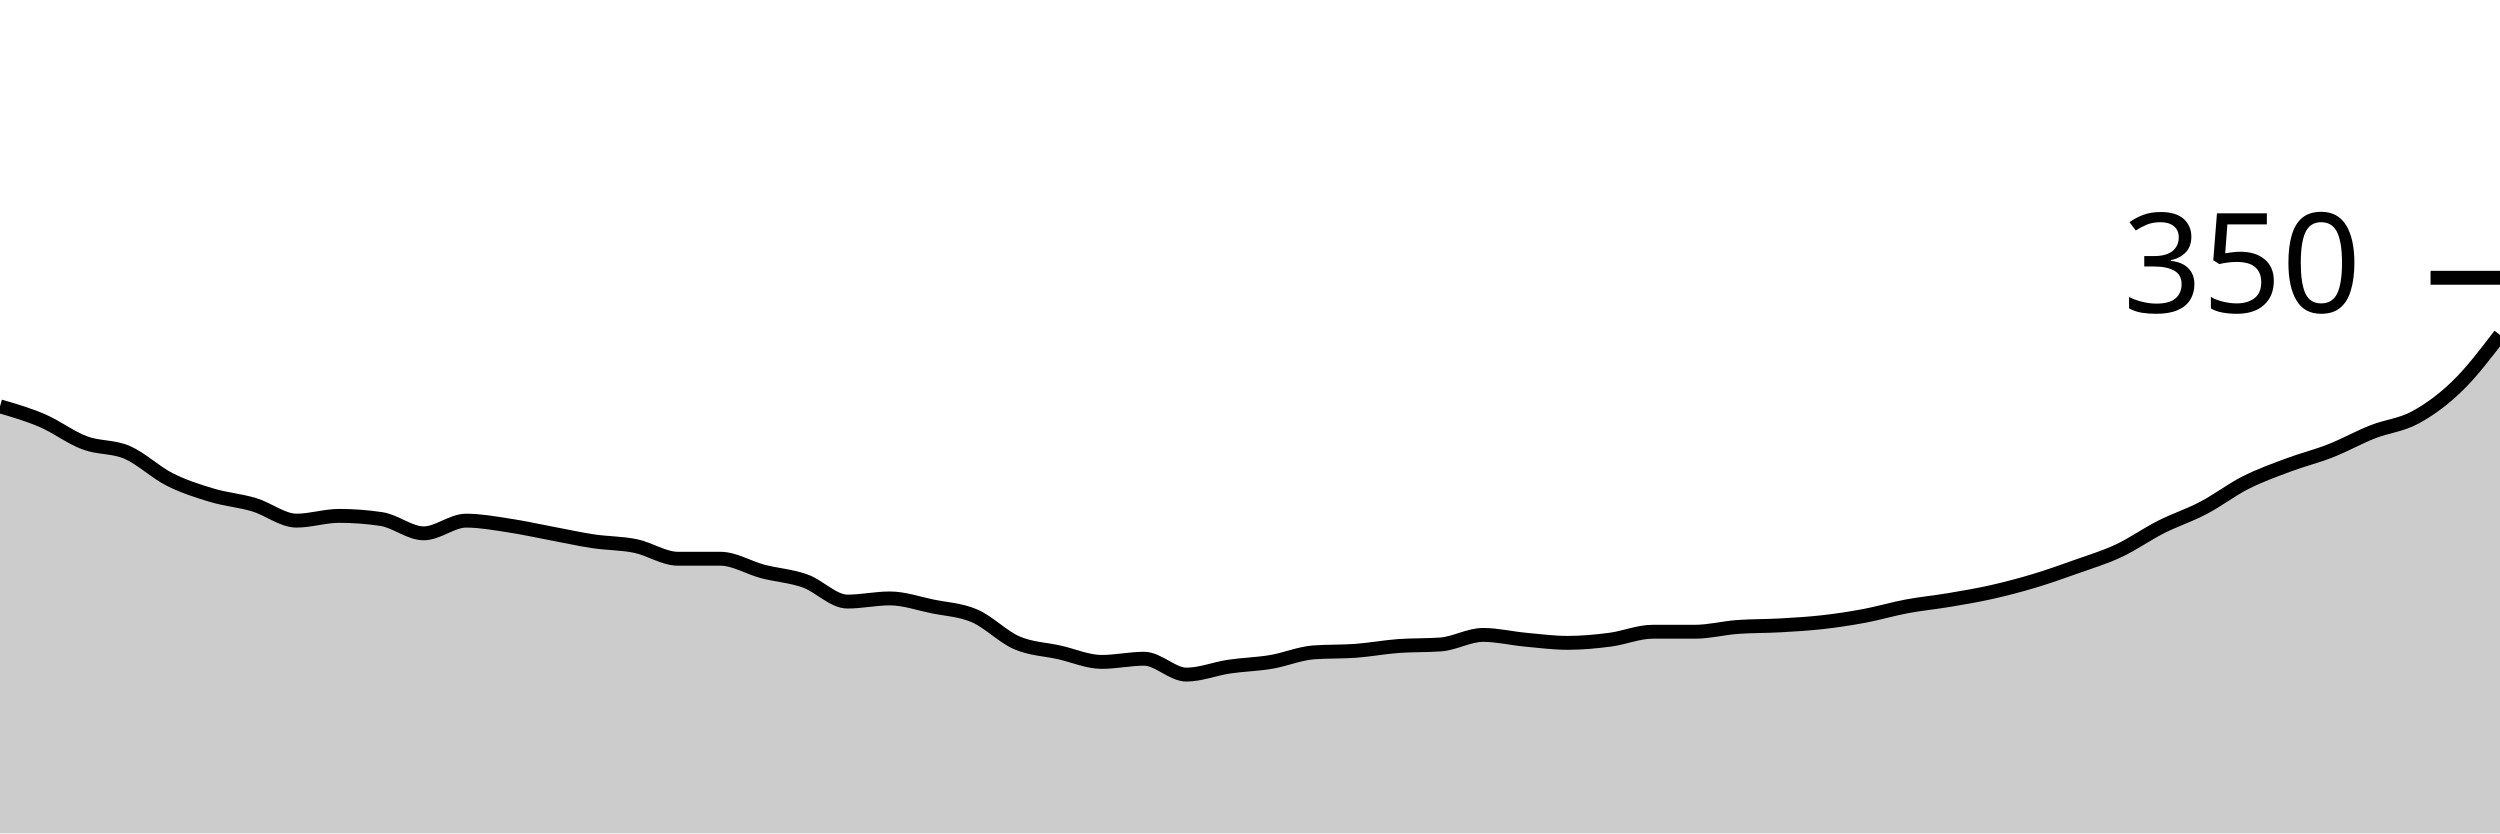
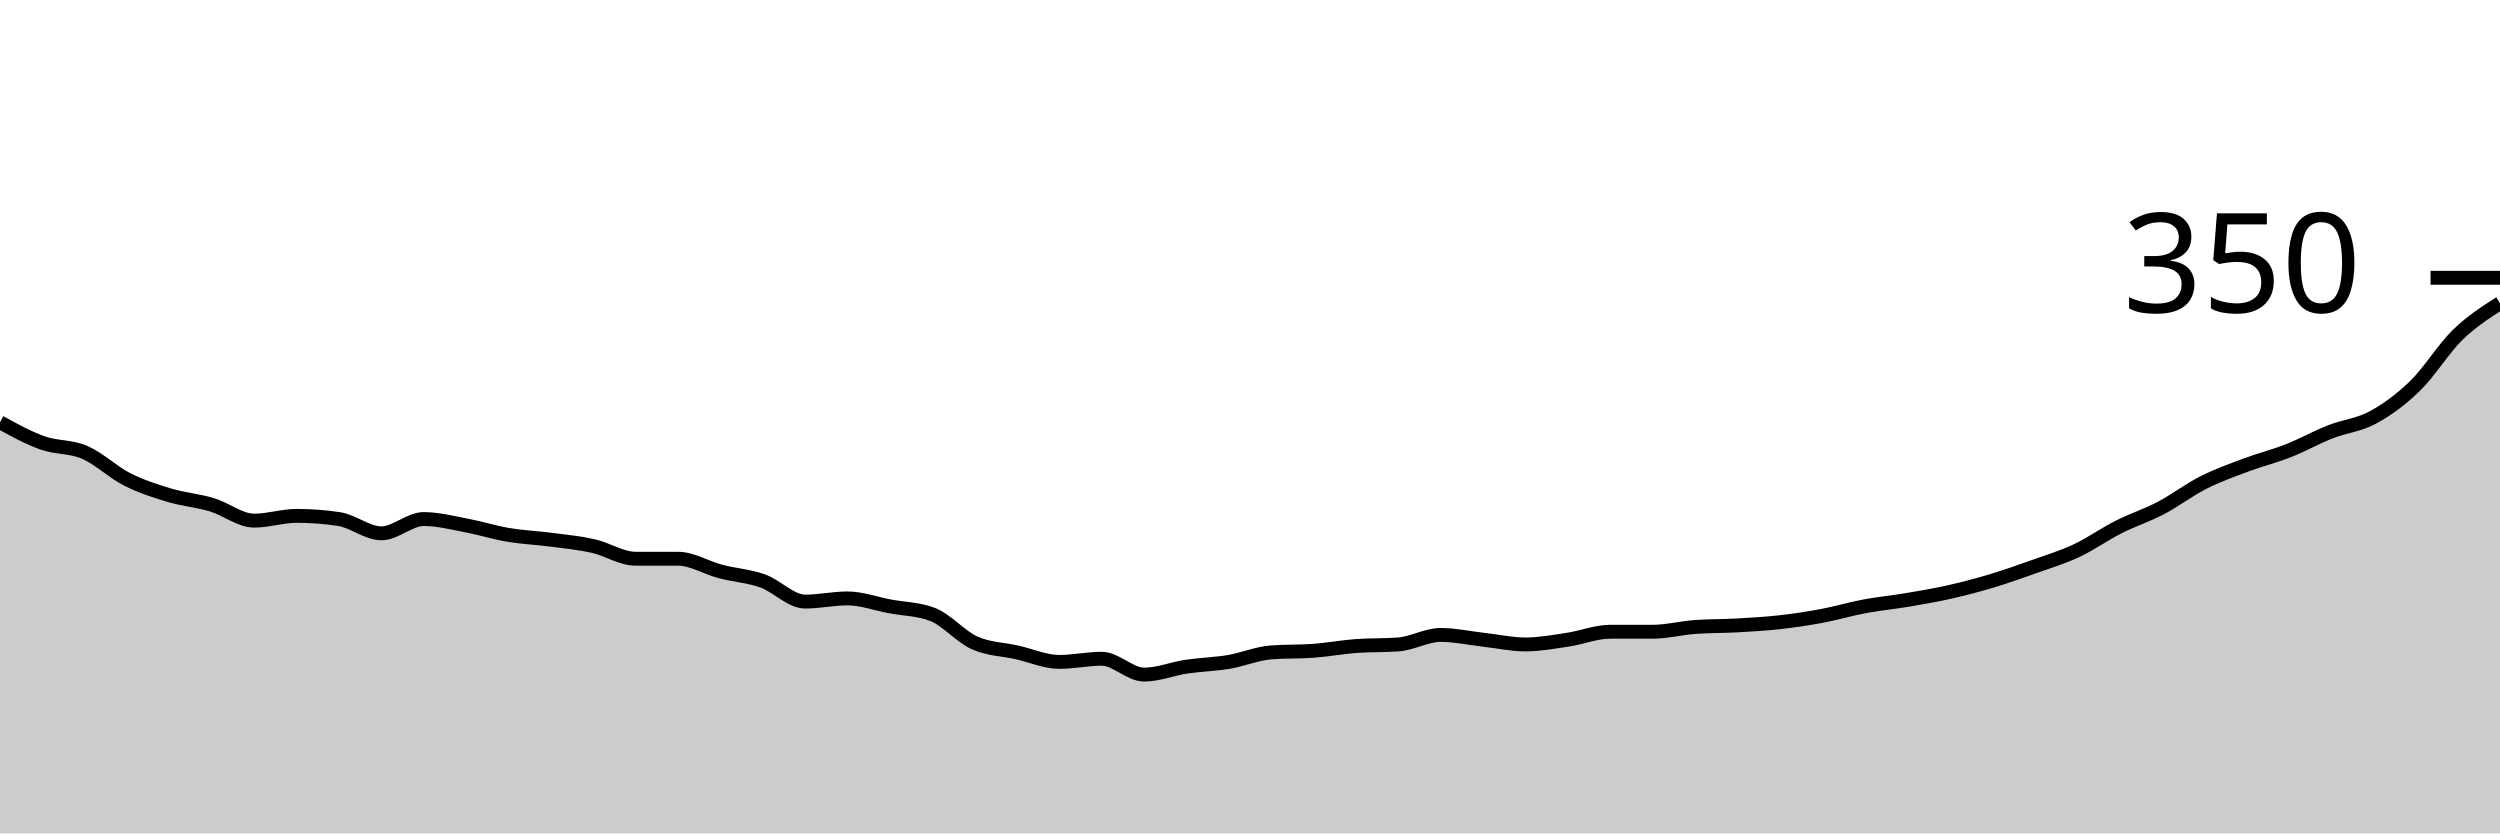
<svg xmlns="http://www.w3.org/2000/svg" viewBox="0 0 180 60">
  <g transform="translate(0,20)">
-     <path class="area" fill="rgba(0, 0, 0, 0.2)" d="M0,9.257C1.017,9.552,2.034,9.848,3.051,10.286C4.068,10.724,5.085,11.505,6.102,11.886C7.119,12.267,8.136,12.133,9.153,12.571C10.169,13.01,11.186,14,12.203,14.514C13.22,15.029,14.237,15.352,15.254,15.657C16.271,15.962,17.288,16.038,18.305,16.343C19.322,16.648,20.339,17.486,21.356,17.486C22.373,17.486,23.39,17.143,24.407,17.143C25.424,17.143,26.441,17.219,27.458,17.371C28.475,17.524,29.492,18.4,30.508,18.4C31.525,18.4,32.542,17.486,33.559,17.486C34.576,17.486,35.593,17.676,36.61,17.829C37.627,17.981,38.644,18.21,39.661,18.4C40.678,18.59,41.695,18.819,42.712,18.971C43.729,19.124,44.746,19.105,45.763,19.314C46.78,19.524,47.797,20.229,48.814,20.229C49.831,20.229,50.847,20.229,51.864,20.229C52.881,20.229,53.898,20.876,54.915,21.143C55.932,21.41,56.949,21.467,57.966,21.829C58.983,22.19,60,23.314,61.017,23.314C62.034,23.314,63.051,23.086,64.068,23.086C65.085,23.086,66.102,23.448,67.119,23.657C68.136,23.867,69.153,23.905,70.169,24.343C71.186,24.781,72.203,25.848,73.22,26.286C74.237,26.724,75.254,26.743,76.271,26.971C77.288,27.2,78.305,27.657,79.322,27.657C80.339,27.657,81.356,27.429,82.373,27.429C83.39,27.429,84.407,28.571,85.424,28.571C86.441,28.571,87.458,28.152,88.475,28C89.492,27.848,90.508,27.829,91.525,27.657C92.542,27.486,93.559,27.048,94.576,26.971C95.593,26.895,96.61,26.933,97.627,26.857C98.644,26.781,99.661,26.59,100.678,26.514C101.695,26.438,102.712,26.476,103.729,26.4C104.746,26.324,105.763,25.714,106.78,25.714C107.797,25.714,108.814,25.962,109.831,26.057C110.847,26.152,111.864,26.286,112.881,26.286C113.898,26.286,114.915,26.19,115.932,26.057C116.949,25.924,117.966,25.486,118.983,25.486C120,25.486,121.017,25.486,122.034,25.486C123.051,25.486,124.068,25.219,125.085,25.143C126.102,25.067,127.119,25.086,128.136,25.029C129.153,24.971,130.169,24.914,131.186,24.8C132.203,24.686,133.22,24.533,134.237,24.343C135.254,24.152,136.271,23.848,137.288,23.657C138.305,23.467,139.322,23.371,140.339,23.2C141.356,23.029,142.373,22.857,143.39,22.629C144.407,22.4,145.424,22.133,146.441,21.829C147.458,21.524,148.475,21.162,149.492,20.8C150.508,20.438,151.525,20.133,152.542,19.657C153.559,19.181,154.576,18.457,155.593,17.943C156.61,17.429,157.627,17.105,158.644,16.571C159.661,16.038,160.678,15.257,161.695,14.743C162.712,14.229,163.729,13.867,164.746,13.486C165.763,13.105,166.78,12.857,167.797,12.457C168.814,12.057,169.831,11.486,170.847,11.086C171.864,10.686,172.881,10.61,173.898,10.057C174.915,9.505,175.932,8.762,176.949,7.771C177.966,6.781,178.983,5.448,180,4.114L180,40C178.983,40,177.966,40,176.949,40C175.932,40,174.915,40,173.898,40C172.881,40,171.864,40,170.847,40C169.831,40,168.814,40,167.797,40C166.78,40,165.763,40,164.746,40C163.729,40,162.712,40,161.695,40C160.678,40,159.661,40,158.644,40C157.627,40,156.61,40,155.593,40C154.576,40,153.559,40,152.542,40C151.525,40,150.508,40,149.492,40C148.475,40,147.458,40,146.441,40C145.424,40,144.407,40,143.39,40C142.373,40,141.356,40,140.339,40C139.322,40,138.305,40,137.288,40C136.271,40,135.254,40,134.237,40C133.22,40,132.203,40,131.186,40C130.169,40,129.153,40,128.136,40C127.119,40,126.102,40,125.085,40C124.068,40,123.051,40,122.034,40C121.017,40,120,40,118.983,40C117.966,40,116.949,40,115.932,40C114.915,40,113.898,40,112.881,40C111.864,40,110.847,40,109.831,40C108.814,40,107.797,40,106.78,40C105.763,40,104.746,40,103.729,40C102.712,40,101.695,40,100.678,40C99.661,40,98.644,40,97.627,40C96.61,40,95.593,40,94.576,40C93.559,40,92.542,40,91.525,40C90.508,40,89.492,40,88.475,40C87.458,40,86.441,40,85.424,40C84.407,40,83.39,40,82.373,40C81.356,40,80.339,40,79.322,40C78.305,40,77.288,40,76.271,40C75.254,40,74.237,40,73.22,40C72.203,40,71.186,40,70.169,40C69.153,40,68.136,40,67.119,40C66.102,40,65.085,40,64.068,40C63.051,40,62.034,40,61.017,40C60,40,58.983,40,57.966,40C56.949,40,55.932,40,54.915,40C53.898,40,52.881,40,51.864,40C50.847,40,49.831,40,48.814,40C47.797,40,46.78,40,45.763,40C44.746,40,43.729,40,42.712,40C41.695,40,40.678,40,39.661,40C38.644,40,37.627,40,36.61,40C35.593,40,34.576,40,33.559,40C32.542,40,31.525,40,30.508,40C29.492,40,28.475,40,27.458,40C26.441,40,25.424,40,24.407,40C23.39,40,22.373,40,21.356,40C20.339,40,19.322,40,18.305,40C17.288,40,16.271,40,15.254,40C14.237,40,13.22,40,12.203,40C11.186,40,10.169,40,9.153,40C8.136,40,7.119,40,6.102,40C5.085,40,4.068,40,3.051,40C2.034,40,1.017,40,0,40Z" />
-     <path class="line" stroke="black" fill="none" d="M0,9.257C1.017,9.552,2.034,9.848,3.051,10.286C4.068,10.724,5.085,11.505,6.102,11.886C7.119,12.267,8.136,12.133,9.153,12.571C10.169,13.01,11.186,14,12.203,14.514C13.22,15.029,14.237,15.352,15.254,15.657C16.271,15.962,17.288,16.038,18.305,16.343C19.322,16.648,20.339,17.486,21.356,17.486C22.373,17.486,23.39,17.143,24.407,17.143C25.424,17.143,26.441,17.219,27.458,17.371C28.475,17.524,29.492,18.4,30.508,18.4C31.525,18.4,32.542,17.486,33.559,17.486C34.576,17.486,35.593,17.676,36.61,17.829C37.627,17.981,38.644,18.21,39.661,18.4C40.678,18.59,41.695,18.819,42.712,18.971C43.729,19.124,44.746,19.105,45.763,19.314C46.78,19.524,47.797,20.229,48.814,20.229C49.831,20.229,50.847,20.229,51.864,20.229C52.881,20.229,53.898,20.876,54.915,21.143C55.932,21.41,56.949,21.467,57.966,21.829C58.983,22.19,60,23.314,61.017,23.314C62.034,23.314,63.051,23.086,64.068,23.086C65.085,23.086,66.102,23.448,67.119,23.657C68.136,23.867,69.153,23.905,70.169,24.343C71.186,24.781,72.203,25.848,73.22,26.286C74.237,26.724,75.254,26.743,76.271,26.971C77.288,27.2,78.305,27.657,79.322,27.657C80.339,27.657,81.356,27.429,82.373,27.429C83.39,27.429,84.407,28.571,85.424,28.571C86.441,28.571,87.458,28.152,88.475,28C89.492,27.848,90.508,27.829,91.525,27.657C92.542,27.486,93.559,27.048,94.576,26.971C95.593,26.895,96.61,26.933,97.627,26.857C98.644,26.781,99.661,26.59,100.678,26.514C101.695,26.438,102.712,26.476,103.729,26.4C104.746,26.324,105.763,25.714,106.78,25.714C107.797,25.714,108.814,25.962,109.831,26.057C110.847,26.152,111.864,26.286,112.881,26.286C113.898,26.286,114.915,26.19,115.932,26.057C116.949,25.924,117.966,25.486,118.983,25.486C120,25.486,121.017,25.486,122.034,25.486C123.051,25.486,124.068,25.219,125.085,25.143C126.102,25.067,127.119,25.086,128.136,25.029C129.153,24.971,130.169,24.914,131.186,24.8C132.203,24.686,133.22,24.533,134.237,24.343C135.254,24.152,136.271,23.848,137.288,23.657C138.305,23.467,139.322,23.371,140.339,23.2C141.356,23.029,142.373,22.857,143.39,22.629C144.407,22.4,145.424,22.133,146.441,21.829C147.458,21.524,148.475,21.162,149.492,20.8C150.508,20.438,151.525,20.133,152.542,19.657C153.559,19.181,154.576,18.457,155.593,17.943C156.61,17.429,157.627,17.105,158.644,16.571C159.661,16.038,160.678,15.257,161.695,14.743C162.712,14.229,163.729,13.867,164.746,13.486C165.763,13.105,166.78,12.857,167.797,12.457C168.814,12.057,169.831,11.486,170.847,11.086C171.864,10.686,172.881,10.61,173.898,10.057C174.915,9.505,175.932,8.762,176.949,7.771C177.966,6.781,178.983,5.448,180,4.114" />
+     <path class="area" fill="rgba(0, 0, 0, 0.2)" d="M0,10.4C1.017,10.962,2.034,11.524,3.051,11.886C4.068,12.248,5.085,12.133,6.102,12.571C7.119,13.01,8.136,14,9.153,14.514C10.169,15.029,11.186,15.352,12.203,15.657C13.22,15.962,14.237,16.038,15.254,16.343C16.271,16.648,17.288,17.486,18.305,17.486C19.322,17.486,20.339,17.143,21.356,17.143C22.373,17.143,23.39,17.219,24.407,17.371C25.424,17.524,26.441,18.4,27.458,18.4C28.475,18.4,29.492,17.371,30.508,17.371C31.525,17.371,32.542,17.638,33.559,17.829C34.576,18.019,35.593,18.343,36.61,18.514C37.627,18.686,38.644,18.724,39.661,18.857C40.678,18.99,41.695,19.086,42.712,19.314C43.729,19.543,44.746,20.229,45.763,20.229C46.78,20.229,47.797,20.229,48.814,20.229C49.831,20.229,50.847,20.876,51.864,21.143C52.881,21.41,53.898,21.467,54.915,21.829C55.932,22.19,56.949,23.314,57.966,23.314C58.983,23.314,60,23.086,61.017,23.086C62.034,23.086,63.051,23.467,64.068,23.657C65.085,23.848,66.102,23.848,67.119,24.229C68.136,24.61,69.153,25.829,70.169,26.286C71.186,26.743,72.203,26.743,73.22,26.971C74.237,27.2,75.254,27.657,76.271,27.657C77.288,27.657,78.305,27.429,79.322,27.429C80.339,27.429,81.356,28.571,82.373,28.571C83.39,28.571,84.407,28.152,85.424,28C86.441,27.848,87.458,27.829,88.475,27.657C89.492,27.486,90.508,27.048,91.525,26.971C92.542,26.895,93.559,26.933,94.576,26.857C95.593,26.781,96.61,26.59,97.627,26.514C98.644,26.438,99.661,26.476,100.678,26.4C101.695,26.324,102.712,25.714,103.729,25.714C104.746,25.714,105.763,25.943,106.78,26.057C107.797,26.171,108.814,26.4,109.831,26.4C110.847,26.4,111.864,26.21,112.881,26.057C113.898,25.905,114.915,25.486,115.932,25.486C116.949,25.486,117.966,25.486,118.983,25.486C120,25.486,121.017,25.219,122.034,25.143C123.051,25.067,124.068,25.086,125.085,25.029C126.102,24.971,127.119,24.914,128.136,24.8C129.153,24.686,130.169,24.533,131.186,24.343C132.203,24.152,133.22,23.848,134.237,23.657C135.254,23.467,136.271,23.371,137.288,23.2C138.305,23.029,139.322,22.857,140.339,22.629C141.356,22.4,142.373,22.133,143.39,21.829C144.407,21.524,145.424,21.162,146.441,20.8C147.458,20.438,148.475,20.133,149.492,19.657C150.508,19.181,151.525,18.457,152.542,17.943C153.559,17.429,154.576,17.105,155.593,16.571C156.61,16.038,157.627,15.257,158.644,14.743C159.661,14.229,160.678,13.867,161.695,13.486C162.712,13.105,163.729,12.857,164.746,12.457C165.763,12.057,166.78,11.486,167.797,11.086C168.814,10.686,169.831,10.61,170.847,10.057C171.864,9.505,172.881,8.762,173.898,7.771C174.915,6.781,175.932,5.105,176.949,4.114C177.966,3.124,178.983,2.476,180,1.829L180,40C178.983,40,177.966,40,176.949,40C175.932,40,174.915,40,173.898,40C172.881,40,171.864,40,170.847,40C169.831,40,168.814,40,167.797,40C166.78,40,165.763,40,164.746,40C163.729,40,162.712,40,161.695,40C160.678,40,159.661,40,158.644,40C157.627,40,156.61,40,155.593,40C154.576,40,153.559,40,152.542,40C151.525,40,150.508,40,149.492,40C148.475,40,147.458,40,146.441,40C145.424,40,144.407,40,143.39,40C142.373,40,141.356,40,140.339,40C139.322,40,138.305,40,137.288,40C136.271,40,135.254,40,134.237,40C133.22,40,132.203,40,131.186,40C130.169,40,129.153,40,128.136,40C127.119,40,126.102,40,125.085,40C124.068,40,123.051,40,122.034,40C121.017,40,120,40,118.983,40C117.966,40,116.949,40,115.932,40C114.915,40,113.898,40,112.881,40C111.864,40,110.847,40,109.831,40C108.814,40,107.797,40,106.78,40C105.763,40,104.746,40,103.729,40C102.712,40,101.695,40,100.678,40C99.661,40,98.644,40,97.627,40C96.61,40,95.593,40,94.576,40C93.559,40,92.542,40,91.525,40C90.508,40,89.492,40,88.475,40C87.458,40,86.441,40,85.424,40C84.407,40,83.39,40,82.373,40C81.356,40,80.339,40,79.322,40C78.305,40,77.288,40,76.271,40C75.254,40,74.237,40,73.22,40C72.203,40,71.186,40,70.169,40C69.153,40,68.136,40,67.119,40C66.102,40,65.085,40,64.068,40C63.051,40,62.034,40,61.017,40C60,40,58.983,40,57.966,40C56.949,40,55.932,40,54.915,40C53.898,40,52.881,40,51.864,40C50.847,40,49.831,40,48.814,40C47.797,40,46.78,40,45.763,40C44.746,40,43.729,40,42.712,40C41.695,40,40.678,40,39.661,40C38.644,40,37.627,40,36.61,40C35.593,40,34.576,40,33.559,40C32.542,40,31.525,40,30.508,40C29.492,40,28.475,40,27.458,40C26.441,40,25.424,40,24.407,40C23.39,40,22.373,40,21.356,40C20.339,40,19.322,40,18.305,40C17.288,40,16.271,40,15.254,40C14.237,40,13.22,40,12.203,40C11.186,40,10.169,40,9.153,40C8.136,40,7.119,40,6.102,40C5.085,40,4.068,40,3.051,40C2.034,40,1.017,40,0,40Z" />
+     <path class="line" stroke="black" fill="none" d="M0,10.4C1.017,10.962,2.034,11.524,3.051,11.886C4.068,12.248,5.085,12.133,6.102,12.571C7.119,13.01,8.136,14,9.153,14.514C10.169,15.029,11.186,15.352,12.203,15.657C13.22,15.962,14.237,16.038,15.254,16.343C16.271,16.648,17.288,17.486,18.305,17.486C19.322,17.486,20.339,17.143,21.356,17.143C22.373,17.143,23.39,17.219,24.407,17.371C25.424,17.524,26.441,18.4,27.458,18.4C28.475,18.4,29.492,17.371,30.508,17.371C31.525,17.371,32.542,17.638,33.559,17.829C34.576,18.019,35.593,18.343,36.61,18.514C37.627,18.686,38.644,18.724,39.661,18.857C40.678,18.99,41.695,19.086,42.712,19.314C43.729,19.543,44.746,20.229,45.763,20.229C46.78,20.229,47.797,20.229,48.814,20.229C49.831,20.229,50.847,20.876,51.864,21.143C52.881,21.41,53.898,21.467,54.915,21.829C55.932,22.19,56.949,23.314,57.966,23.314C58.983,23.314,60,23.086,61.017,23.086C62.034,23.086,63.051,23.467,64.068,23.657C65.085,23.848,66.102,23.848,67.119,24.229C68.136,24.61,69.153,25.829,70.169,26.286C71.186,26.743,72.203,26.743,73.22,26.971C74.237,27.2,75.254,27.657,76.271,27.657C77.288,27.657,78.305,27.429,79.322,27.429C80.339,27.429,81.356,28.571,82.373,28.571C83.39,28.571,84.407,28.152,85.424,28C86.441,27.848,87.458,27.829,88.475,27.657C89.492,27.486,90.508,27.048,91.525,26.971C92.542,26.895,93.559,26.933,94.576,26.857C95.593,26.781,96.61,26.59,97.627,26.514C98.644,26.438,99.661,26.476,100.678,26.4C101.695,26.324,102.712,25.714,103.729,25.714C104.746,25.714,105.763,25.943,106.78,26.057C107.797,26.171,108.814,26.4,109.831,26.4C110.847,26.4,111.864,26.21,112.881,26.057C113.898,25.905,114.915,25.486,115.932,25.486C116.949,25.486,117.966,25.486,118.983,25.486C120,25.486,121.017,25.219,122.034,25.143C123.051,25.067,124.068,25.086,125.085,25.029C126.102,24.971,127.119,24.914,128.136,24.8C129.153,24.686,130.169,24.533,131.186,24.343C132.203,24.152,133.22,23.848,134.237,23.657C135.254,23.467,136.271,23.371,137.288,23.2C138.305,23.029,139.322,22.857,140.339,22.629C141.356,22.4,142.373,22.133,143.39,21.829C144.407,21.524,145.424,21.162,146.441,20.8C147.458,20.438,148.475,20.133,149.492,19.657C150.508,19.181,151.525,18.457,152.542,17.943C153.559,17.429,154.576,17.105,155.593,16.571C156.61,16.038,157.627,15.257,158.644,14.743C159.661,14.229,160.678,13.867,161.695,13.486C162.712,13.105,163.729,12.857,164.746,12.457C165.763,12.057,166.78,11.486,167.797,11.086C168.814,10.686,169.831,10.61,170.847,10.057C171.864,9.505,172.881,8.762,173.898,7.771C174.915,6.781,175.932,5.105,176.949,4.114C177.966,3.124,178.983,2.476,180,1.829" />
    <path class="axis-ceiling" stroke-width="1" stroke="black" fill="none" d="M175,0L180,0" />
    <text class="axis-ceiling-label" font-family="sans-serif" text-anchor="end" font-size="10px" x="170" y="2.5">350</text>
  </g>
</svg>
